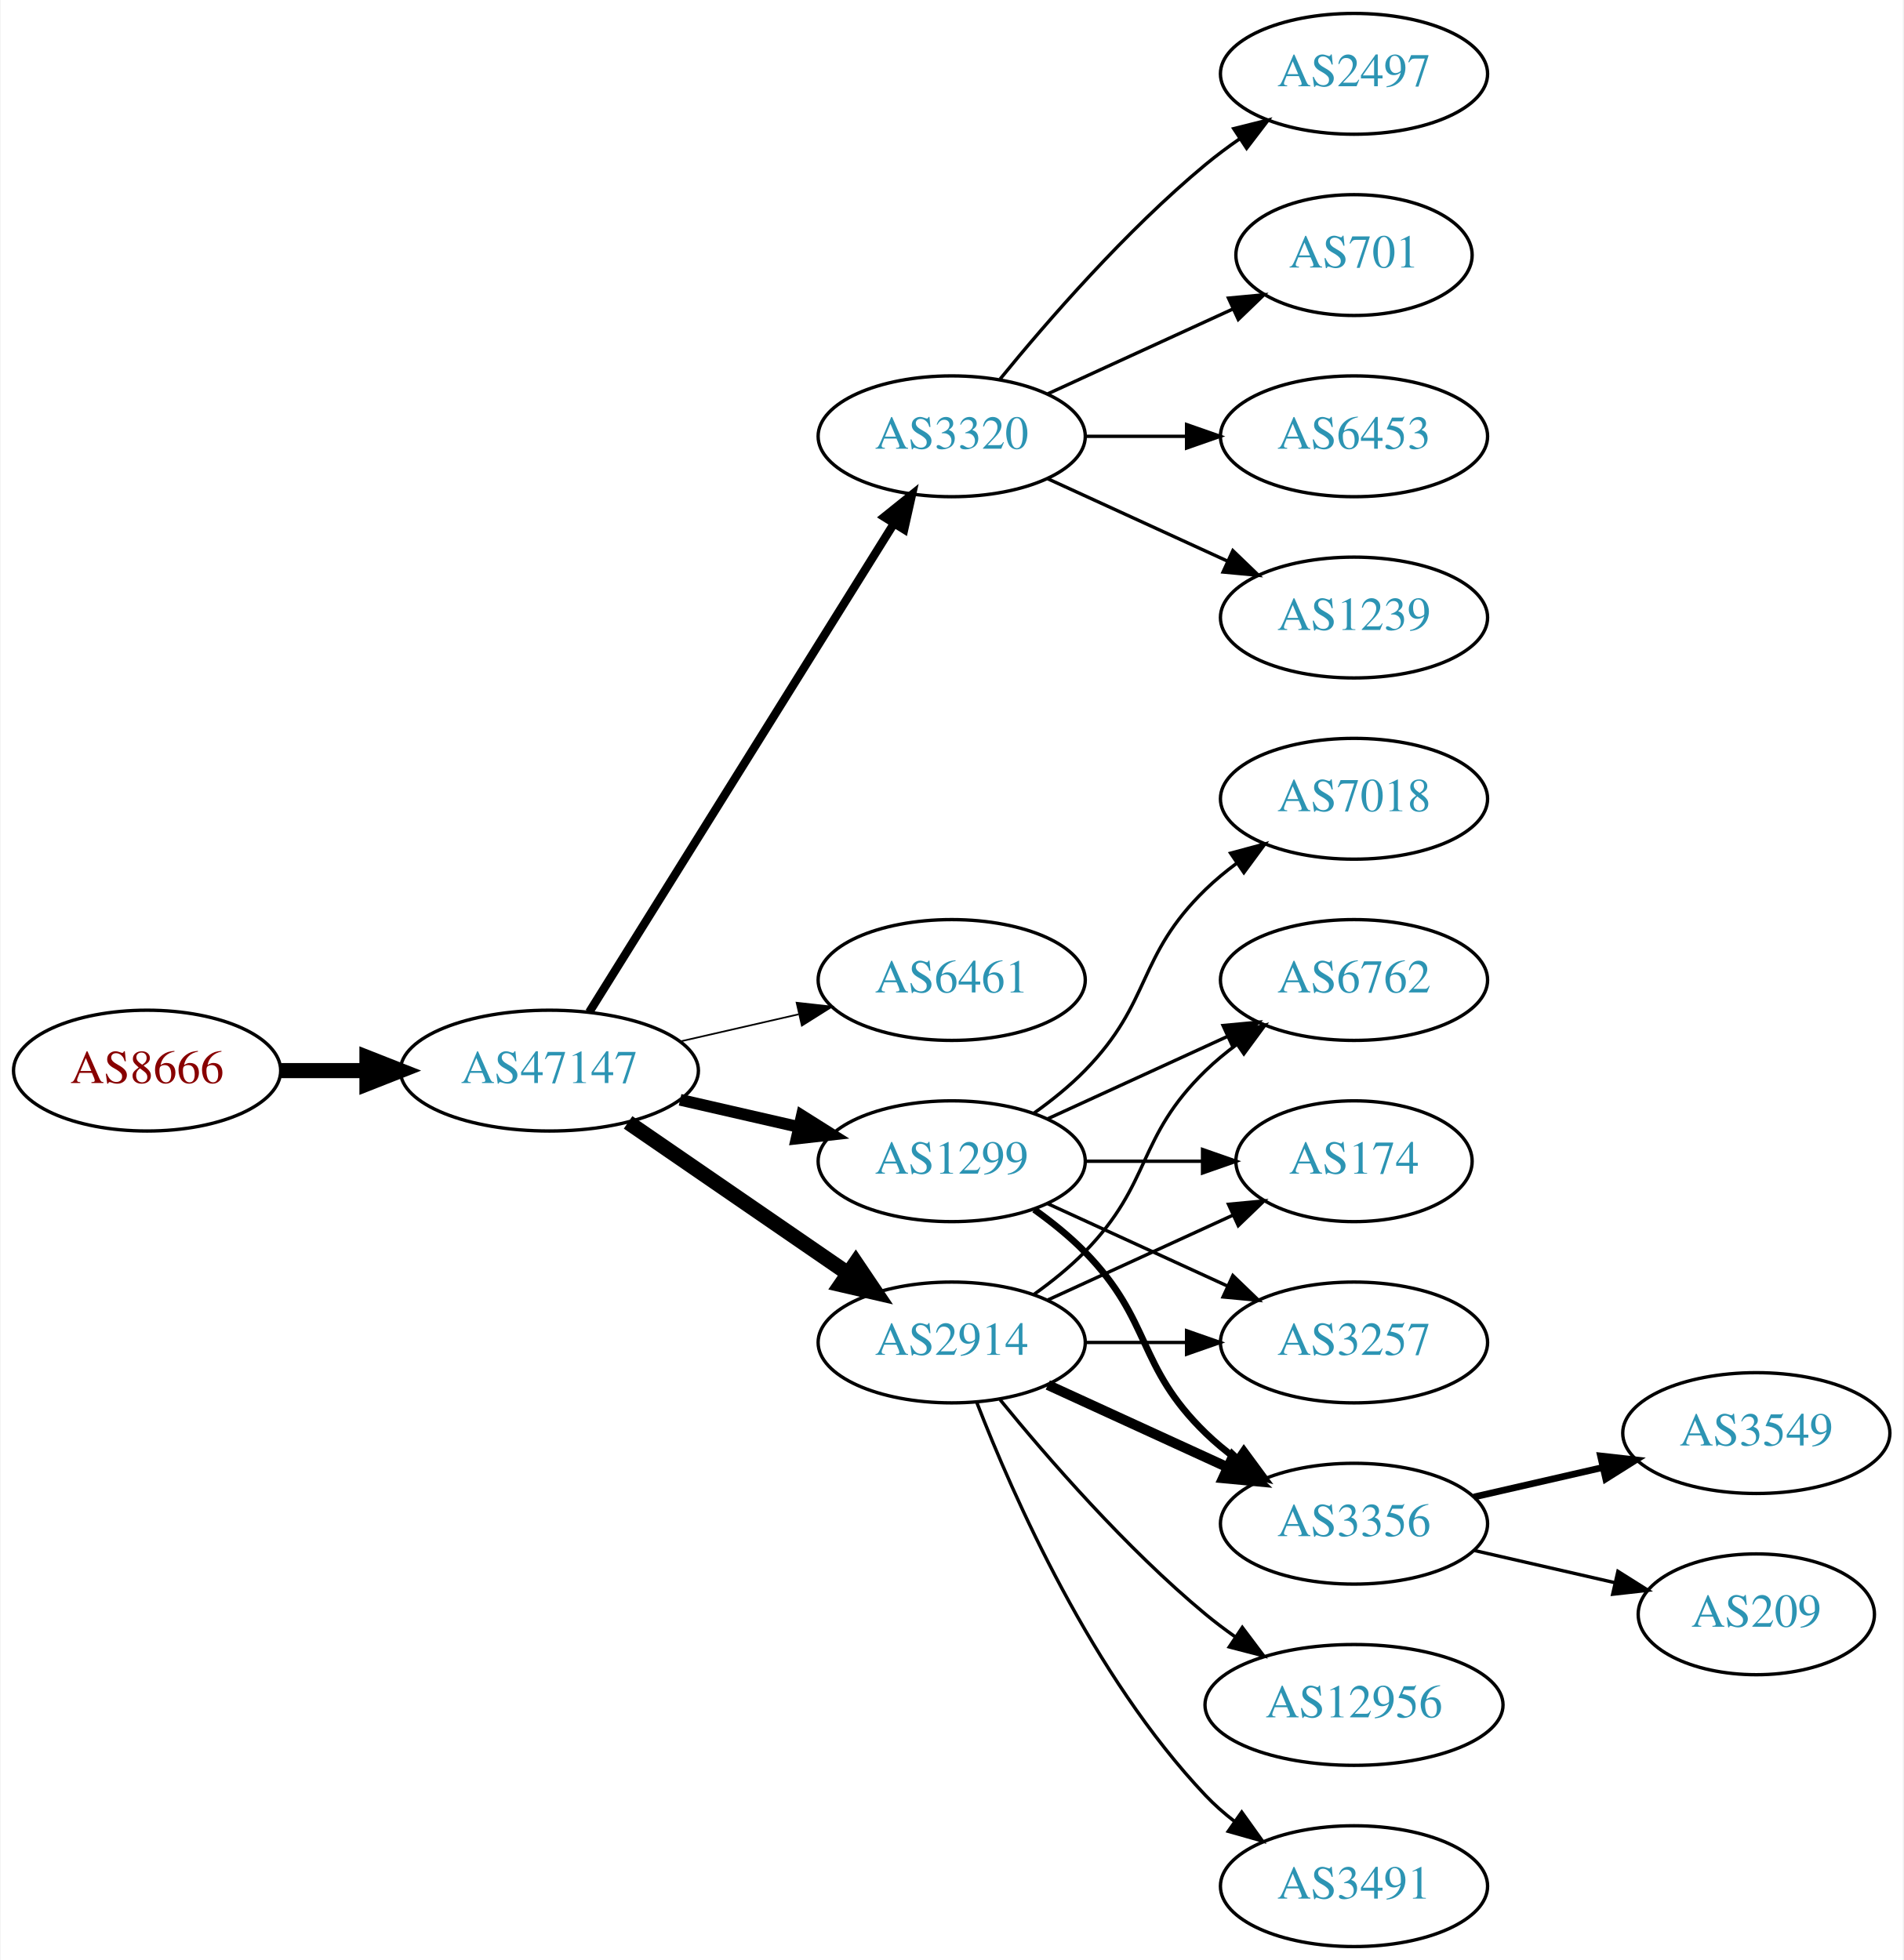
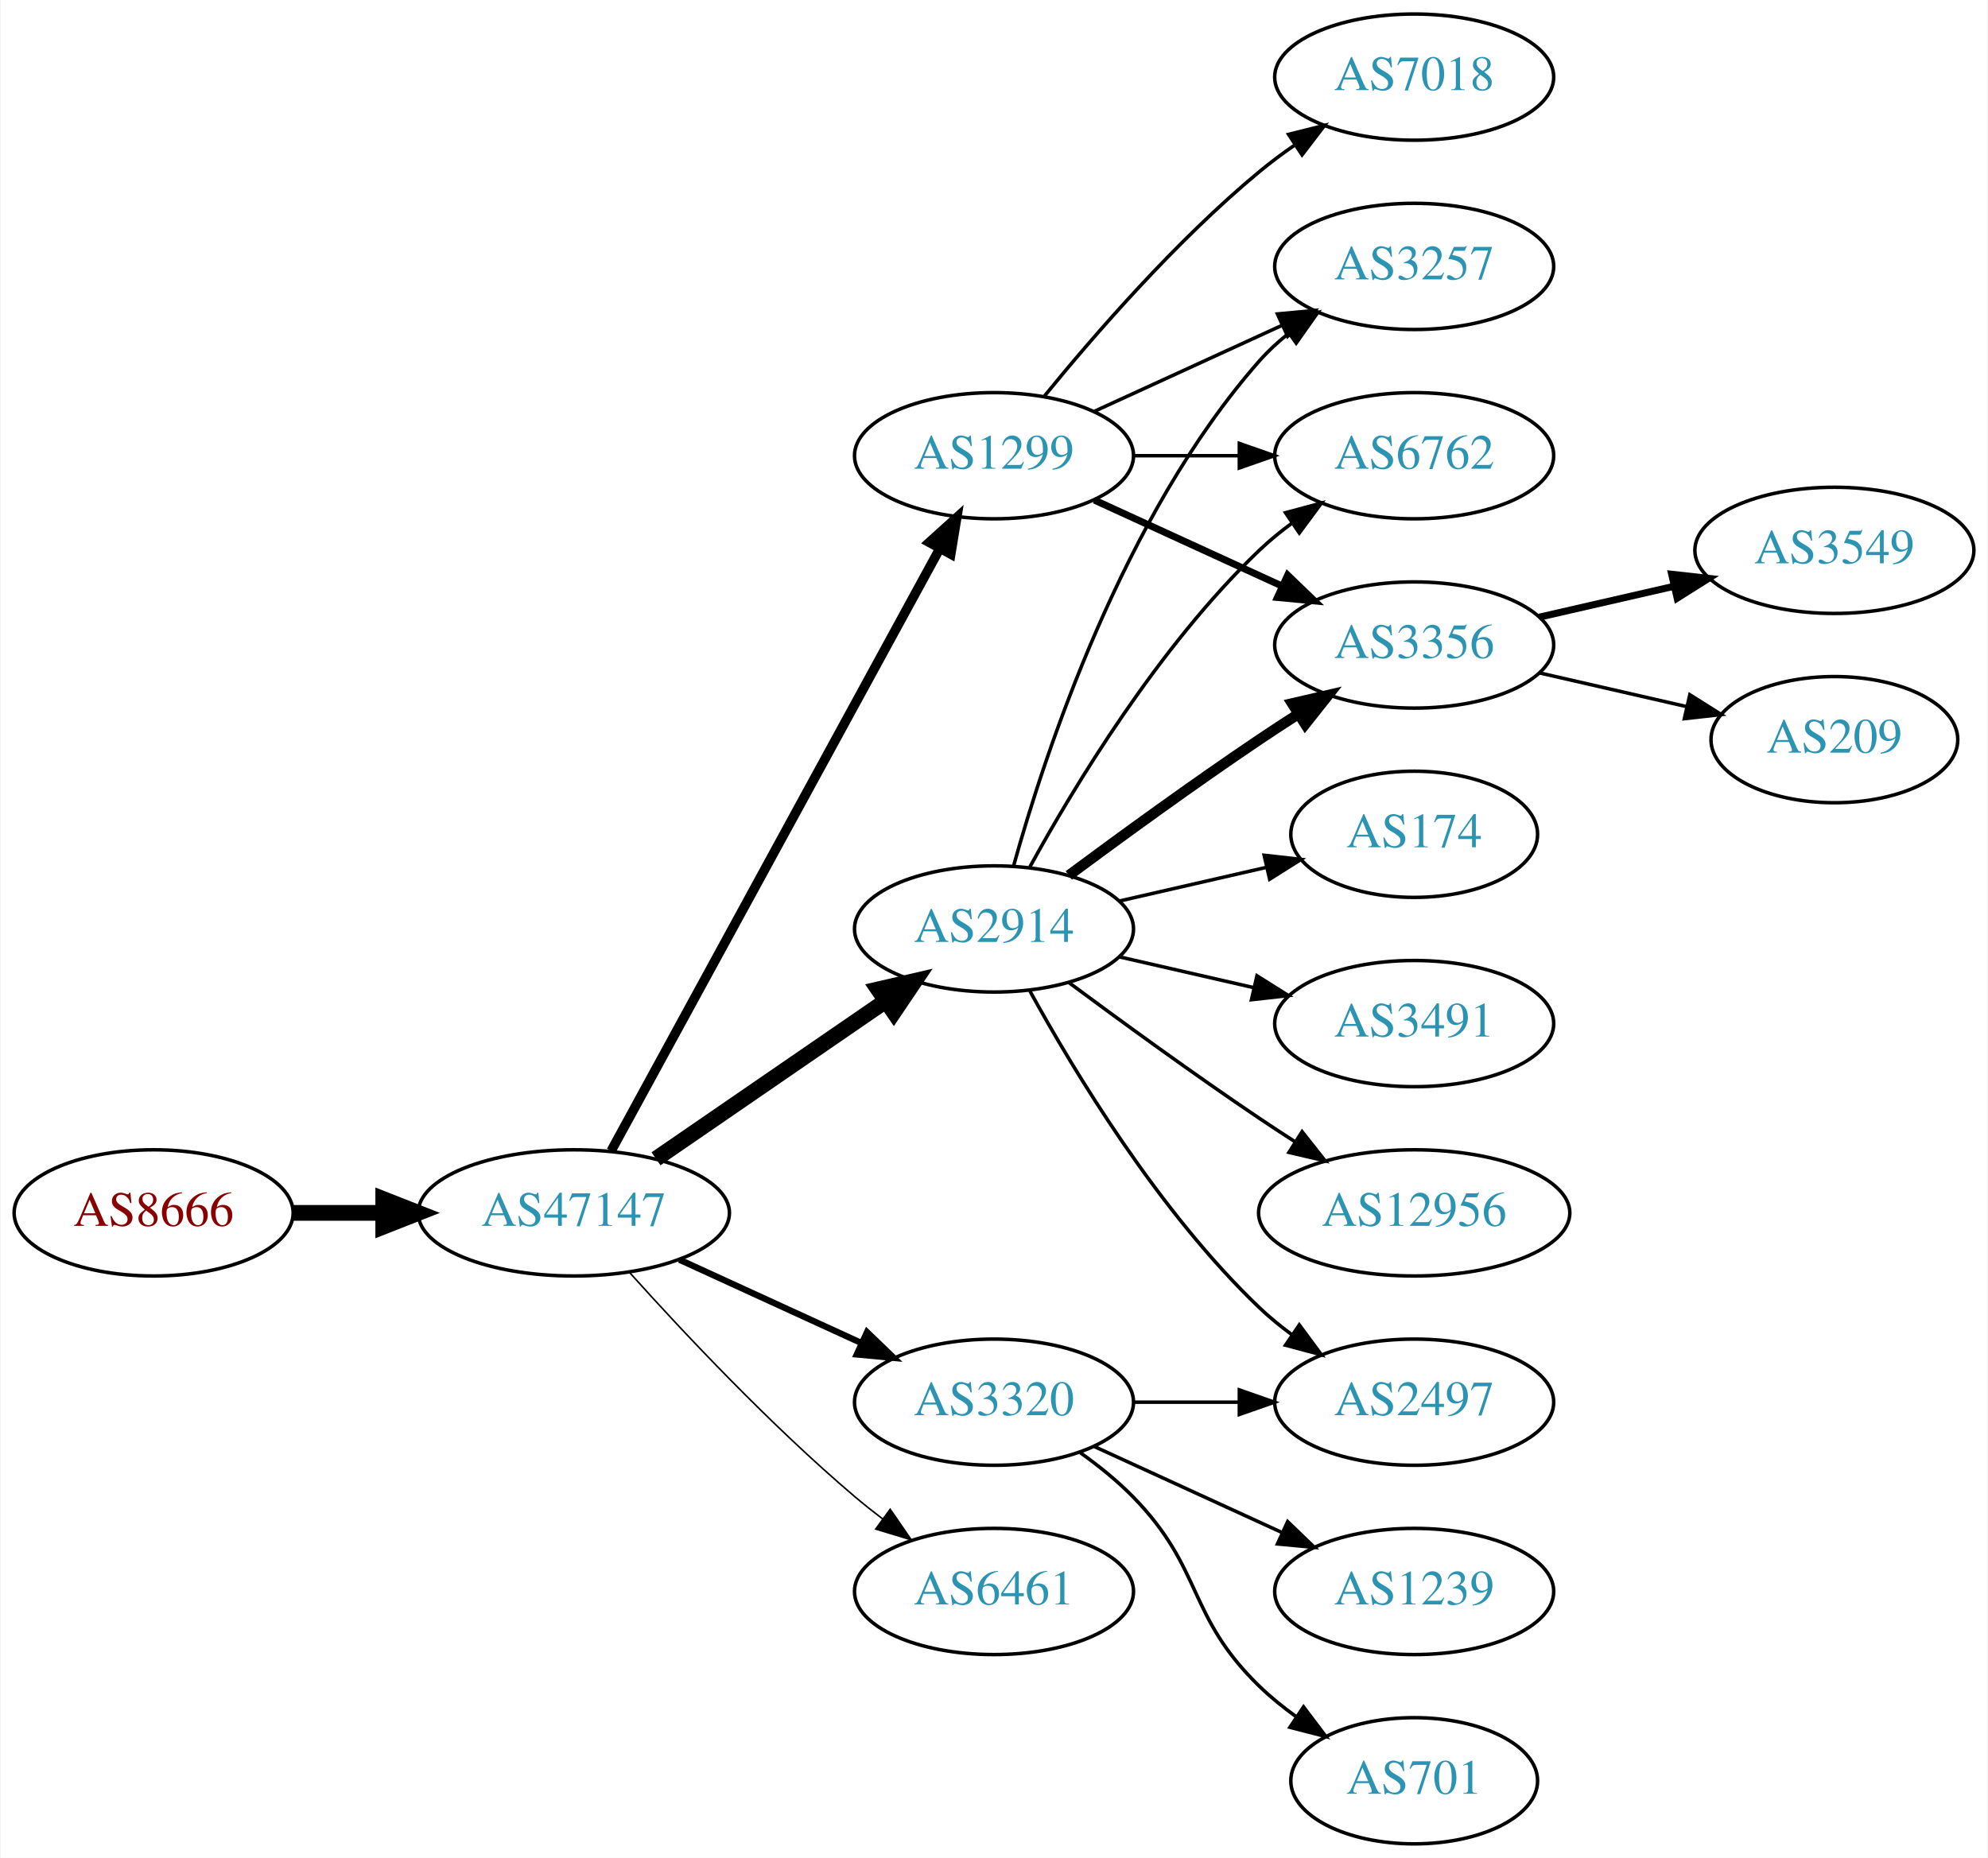
- <svg xmlns="http://www.w3.org/2000/svg" xmlns:xlink="http://www.w3.org/1999/xlink" width="567pt" height="584pt" viewBox="0.00 0.00 566.66 584.00">
-   <g id="graph0" class="graph" transform="scale(1 1) rotate(0) translate(4 580)">
-     <polygon fill="white" stroke="none" points="-4,4 -4,-580 562.663,-580 562.663,4 -4,4" />
+ <svg xmlns="http://www.w3.org/2000/svg" xmlns:xlink="http://www.w3.org/1999/xlink" width="567pt" height="530pt" viewBox="0.00 0.00 566.66 530.00">
+   <g id="graph0" class="graph" transform="scale(1 1) rotate(0) translate(4 526)">
+     <polygon fill="white" stroke="none" points="-4,4 -4,-526 562.663,-526 562.663,4 -4,4" />
    <g id="node1" class="node">
      <g id="a_node1">
        <a xlink:href="/asn/8666" xlink:title="AS8666 ~ FiberLink GmbH [AT]">
-           <ellipse fill="#ffffff" stroke="black" cx="39.647" cy="-261" rx="39.794" ry="18" />
-           <text text-anchor="middle" x="39.647" y="-257.3" font-family="Times,serif" font-size="14.00" fill="#880000">AS8666</text>
+           <ellipse fill="#ffffff" stroke="black" cx="39.647" cy="-180" rx="39.794" ry="18" />
+           <text text-anchor="middle" x="39.647" y="-176.3" font-family="Times,serif" font-size="14.00" fill="#880000">AS8666</text>
        </a>
      </g>
    </g>
    <g id="node2" class="node">
      <g id="a_node2">
        <a xlink:href="/asn/47147" xlink:title="AS47147 ~ ANEXIA Internetdienstleistungs GmbH [AT]">
-           <ellipse fill="#ffffff" stroke="black" cx="159.489" cy="-261" rx="44.393" ry="18" />
-           <text text-anchor="middle" x="159.489" y="-257.3" font-family="Times,serif" font-size="14.00" fill="#2c94b3">AS47147</text>
+           <ellipse fill="#ffffff" stroke="black" cx="159.489" cy="-180" rx="44.393" ry="18" />
+           <text text-anchor="middle" x="159.489" y="-176.3" font-family="Times,serif" font-size="14.00" fill="#2c94b3">AS47147</text>
        </a>
      </g>
    </g>
    <g id="edge1" class="edge">
-       <path fill="none" stroke="black" stroke-width="4.5" d="M79.559,-261C87.662,-261 96.337,-261 104.863,-261" />
-       <polygon fill="black" stroke="black" stroke-width="4.5" points="105.141,-264.938 115.141,-261 105.141,-257.063 105.141,-264.938" />
+       <path fill="none" stroke="black" stroke-width="4.5" d="M79.559,-180C87.662,-180 96.337,-180 104.863,-180" />
+       <polygon fill="black" stroke="black" stroke-width="4.5" points="105.141,-183.938 115.141,-180 105.141,-176.063 105.141,-183.938" />
    </g>
    <g id="node3" class="node">
      <g id="a_node3">
-         <a xlink:href="/asn/3320" xlink:title="AS3320 ~ DTAG [DE]">
-           <ellipse fill="#ffffff" stroke="black" cx="279.332" cy="-450" rx="39.794" ry="18" />
-           <text text-anchor="middle" x="279.332" y="-446.3" font-family="Times,serif" font-size="14.00" fill="#2c94b3">AS3320</text>
+         <a xlink:href="/asn/1299" xlink:title="AS1299 ~ Telia Carrier [EU]">
+           <ellipse fill="#ffffff" stroke="black" cx="279.332" cy="-396" rx="39.794" ry="18" />
+           <text text-anchor="middle" x="279.332" y="-392.3" font-family="Times,serif" font-size="14.00" fill="#2c94b3">AS1299</text>
        </a>
      </g>
    </g>
    <g id="edge2" class="edge">
-       <path fill="none" stroke="black" stroke-width="2.5" d="M171.364,-278.442C192.147,-311.775 237.608,-384.686 262.037,-423.866" />
-       <polygon fill="black" stroke="black" stroke-width="2.5" points="259.222,-425.966 267.483,-432.6 265.162,-422.263 259.222,-425.966" />
+       <path fill="none" stroke="black" stroke-width="2.7" d="M170.133,-197.676C190.814,-235.584 239.527,-324.873 263.906,-369.559" />
+       <polygon fill="black" stroke="black" stroke-width="2.7" points="260.858,-371.28 268.72,-378.383 267.003,-367.928 260.858,-371.28" />
    </g>
    <g id="node4" class="node">
      <g id="a_node4">
-         <a xlink:href="/asn/6461" xlink:title="AS6461 ~ Zayo Bandwidth [US]">
-           <ellipse fill="#ffffff" stroke="black" cx="279.332" cy="-288" rx="39.794" ry="18" />
-           <text text-anchor="middle" x="279.332" y="-284.3" font-family="Times,serif" font-size="14.00" fill="#2c94b3">AS6461</text>
+         <a xlink:href="/asn/2914" xlink:title="AS2914 ~ NTT America, Inc. [US]">
+           <ellipse fill="#ffffff" stroke="black" cx="279.332" cy="-261" rx="39.794" ry="18" />
+           <text text-anchor="middle" x="279.332" y="-257.3" font-family="Times,serif" font-size="14.00" fill="#2c94b3">AS2914</text>
        </a>
      </g>
    </g>
    <g id="edge3" class="edge">
-       <path fill="none" stroke="black" stroke-width="0.5" d="M198.424,-269.692C209.664,-272.267 222.077,-275.111 233.7,-277.774" />
-       <polygon fill="black" stroke="black" stroke-width="0.5" points="233.133,-281.235 243.662,-280.057 234.696,-274.412 233.133,-281.235" />
+       <path fill="none" stroke="black" stroke-width="4.5" d="M182.932,-195.426C201.513,-208.198 228.074,-226.455 248.453,-240.463" />
+       <polygon fill="black" stroke="black" stroke-width="4.5" points="246.296,-243.758 256.768,-246.178 250.757,-237.269 246.296,-243.758" />
    </g>
    <g id="node5" class="node">
      <g id="a_node5">
-         <a xlink:href="/asn/1299" xlink:title="AS1299 ~ Telia Carrier [EU]">
-           <ellipse fill="#ffffff" stroke="black" cx="279.332" cy="-234" rx="39.794" ry="18" />
-           <text text-anchor="middle" x="279.332" y="-230.3" font-family="Times,serif" font-size="14.00" fill="#2c94b3">AS1299</text>
+         <a xlink:href="/asn/3320" xlink:title="AS3320 ~ DTAG [DE]">
+           <ellipse fill="#ffffff" stroke="black" cx="279.332" cy="-126" rx="39.794" ry="18" />
+           <text text-anchor="middle" x="279.332" y="-122.3" font-family="Times,serif" font-size="14.00" fill="#2c94b3">AS3320</text>
        </a>
      </g>
    </g>
    <g id="edge4" class="edge">
-       <path fill="none" stroke="black" stroke-width="3.5" d="M198.424,-252.308C209.664,-249.733 222.077,-246.889 233.7,-244.226" />
-       <polygon fill="black" stroke="black" stroke-width="3.5" points="234.696,-247.588 243.662,-241.943 233.133,-240.765 234.696,-247.588" />
+       <path fill="none" stroke="black" stroke-width="1.8" d="M189.619,-166.652C205.23,-159.498 224.628,-150.609 241.3,-142.97" />
+       <polygon fill="black" stroke="black" stroke-width="1.8" points="243.119,-145.986 250.752,-138.638 240.203,-139.622 243.119,-145.986" />
    </g>
    <g id="node6" class="node">
      <g id="a_node6">
-         <a xlink:href="/asn/2914" xlink:title="AS2914 ~ NTT America, Inc. [US]">
-           <ellipse fill="#ffffff" stroke="black" cx="279.332" cy="-180" rx="39.794" ry="18" />
-           <text text-anchor="middle" x="279.332" y="-176.3" font-family="Times,serif" font-size="14.00" fill="#2c94b3">AS2914</text>
+         <a xlink:href="/asn/6461" xlink:title="AS6461 ~ Zayo Bandwidth [US]">
+           <ellipse fill="#ffffff" stroke="black" cx="279.332" cy="-72" rx="39.794" ry="18" />
+           <text text-anchor="middle" x="279.332" y="-68.3" font-family="Times,serif" font-size="14.00" fill="#2c94b3">AS6461</text>
        </a>
      </g>
    </g>
    <g id="edge5" class="edge">
-       <path fill="none" stroke="black" stroke-width="4.5" d="M182.932,-245.574C201.513,-232.802 228.074,-214.545 248.453,-200.537" />
-       <polygon fill="black" stroke="black" stroke-width="4.5" points="250.757,-203.731 256.768,-194.822 246.296,-197.242 250.757,-203.731" />
+       <path fill="none" stroke="black" stroke-width="0.45" d="M175.421,-162.956C190.748,-145.903 215.683,-119.35 239.685,-99 242.182,-96.883 244.843,-94.768 247.554,-92.707" />
+       <polygon fill="black" stroke="black" stroke-width="0.45" points="249.72,-95.459 255.73,-86.734 245.591,-89.806 249.72,-95.459" />
+     </g>
+     <g id="node7" class="node">
+       <g id="a_node7">
+         <a xlink:href="/asn/3257" xlink:title="AS3257 ~ GTT [DE]">
+           <ellipse fill="#ffffff" stroke="black" cx="399.174" cy="-450" rx="39.794" ry="18" />
+           <text text-anchor="middle" x="399.174" y="-446.3" font-family="Times,serif" font-size="14.00" fill="#2c94b3">AS3257</text>
+         </a>
+       </g>
+     </g>
+     <g id="edge6" class="edge">
+       <path fill="none" stroke="black" d="M307.96,-408.661C323.917,-415.973 344.188,-425.261 361.471,-433.181" />
+       <polygon fill="black" stroke="black" points="360.169,-436.435 370.718,-437.419 363.085,-430.071 360.169,-436.435" />
+     </g>
+     <g id="node8" class="node">
+       <g id="a_node8">
+         <a xlink:href="/asn/7018" xlink:title="AS7018 ~ AT&amp;T Services, Inc. [US]">
+           <ellipse fill="#ffffff" stroke="black" cx="399.174" cy="-504" rx="39.794" ry="18" />
+           <text text-anchor="middle" x="399.174" y="-500.3" font-family="Times,serif" font-size="14.00" fill="#2c94b3">AS7018</text>
+         </a>
+       </g>
+     </g>
+     <g id="edge7" class="edge">
+       <path fill="none" stroke="black" d="M293.751,-413.065C307.865,-430.375 331.28,-457.345 354.978,-477 358.194,-479.668 361.695,-482.27 365.265,-484.741" />
+       <polygon fill="black" stroke="black" points="363.343,-487.666 373.622,-490.236 367.189,-481.817 363.343,-487.666" />
+     </g>
+     <g id="node9" class="node">
+       <g id="a_node9">
+         <a xlink:href="/asn/6762" xlink:title="AS6762 ~ TELECOM ITALIA SPARKLE S.p.A. [IT]">
+           <ellipse fill="#ffffff" stroke="black" cx="399.174" cy="-396" rx="39.794" ry="18" />
+           <text text-anchor="middle" x="399.174" y="-392.3" font-family="Times,serif" font-size="14.00" fill="#2c94b3">AS6762</text>
+         </a>
+       </g>
+     </g>
+     <g id="edge8" class="edge">
+       <path fill="none" stroke="black" d="M319.244,-396C328.798,-396 339.147,-396 349.11,-396" />
+       <polygon fill="black" stroke="black" points="349.302,-399.5 359.302,-396 349.302,-392.5 349.302,-399.5" />
+     </g>
+     <g id="node10" class="node">
+       <g id="a_node10">
+         <a xlink:href="/asn/3356" xlink:title="AS3356 ~ Level 3 Parent, LLC [US]">
+           <ellipse fill="#ffffff" stroke="black" cx="399.174" cy="-342" rx="39.794" ry="18" />
+           <text text-anchor="middle" x="399.174" y="-338.3" font-family="Times,serif" font-size="14.00" fill="#2c94b3">AS3356</text>
+         </a>
+       </g>
+     </g>
+     <g id="edge9" class="edge">
+       <path fill="none" stroke="black" stroke-width="2" d="M307.96,-383.339C323.917,-376.027 344.188,-366.739 361.471,-358.819" />
+       <polygon fill="black" stroke="black" stroke-width="2" points="363.085,-361.929 370.718,-354.581 360.169,-355.565 363.085,-361.929" />
+     </g>
+     <g id="edge12" class="edge">
+       <path fill="none" stroke="black" d="M284.904,-278.946C293.81,-310.995 316.094,-378.842 354.978,-423 357.462,-425.821 360.312,-428.449 363.337,-430.871" />
+       <polygon fill="black" stroke="black" points="361.455,-433.828 371.627,-436.791 365.523,-428.131 361.455,-433.828" />
+     </g>
+     <g id="edge14" class="edge">
+       <path fill="none" stroke="black" d="M289.573,-278.713C302.118,-301.561 326.295,-341.611 354.978,-369 357.846,-371.739 361.035,-374.347 364.344,-376.785" />
+       <polygon fill="black" stroke="black" points="362.468,-379.742 372.704,-382.477 366.407,-373.956 362.468,-379.742" />
+     </g>
+     <g id="edge11" class="edge">
+       <path fill="none" stroke="black" stroke-width="3" d="M300.662,-276.277C315.524,-287.304 336.269,-302.407 354.978,-315 358.527,-317.389 362.277,-319.839 366.026,-322.242" />
+       <polygon fill="black" stroke="black" stroke-width="3" points="364.352,-325.325 374.674,-327.712 368.094,-319.409 364.352,-325.325" />
+     </g>
+     <g id="node11" class="node">
+       <g id="a_node11">
+         <a xlink:href="/asn/174" xlink:title="AS174 ~ Cogent Communications [US]">
+           <ellipse fill="#ffffff" stroke="black" cx="399.174" cy="-288" rx="35.194" ry="18" />
+           <text text-anchor="middle" x="399.174" y="-284.3" font-family="Times,serif" font-size="14.00" fill="#2c94b3">AS174</text>
+         </a>
+       </g>
+     </g>
+     <g id="edge10" class="edge">
+       <path fill="none" stroke="black" d="M315.051,-268.955C328.143,-271.955 343.166,-275.396 356.806,-278.522" />
+       <polygon fill="black" stroke="black" points="356.384,-282.016 366.914,-280.838 357.948,-275.193 356.384,-282.016" />
+     </g>
+     <g id="node12" class="node">
+       <g id="a_node12">
+         <a xlink:href="/asn/2497" xlink:title="AS2497 ~ Internet Initiative Japan Inc. [JP]">
+           <ellipse fill="#ffffff" stroke="black" cx="399.174" cy="-126" rx="39.794" ry="18" />
+           <text text-anchor="middle" x="399.174" y="-122.3" font-family="Times,serif" font-size="14.00" fill="#2c94b3">AS2497</text>
+         </a>
+       </g>
+     </g>
+     <g id="edge13" class="edge">
+       <path fill="none" stroke="black" d="M289.573,-243.287C302.118,-220.439 326.295,-180.389 354.978,-153 357.846,-150.261 361.035,-147.653 364.344,-145.215" />
+       <polygon fill="black" stroke="black" points="366.407,-148.044 372.704,-139.523 362.468,-142.258 366.407,-148.044" />
+     </g>
+     <g id="node13" class="node">
+       <g id="a_node13">
+         <a xlink:href="/asn/3491" xlink:title="AS3491 ~ PCCW Global, Inc. [US]">
+           <ellipse fill="#ffffff" stroke="black" cx="399.174" cy="-234" rx="39.794" ry="18" />
+           <text text-anchor="middle" x="399.174" y="-230.3" font-family="Times,serif" font-size="14.00" fill="#2c94b3">AS3491</text>
+         </a>
+       </g>
+     </g>
+     <g id="edge15" class="edge">
+       <path fill="none" stroke="black" d="M315.051,-253.045C327.051,-250.296 340.672,-247.175 353.364,-244.267" />
+       <polygon fill="black" stroke="black" points="354.33,-247.636 363.296,-241.991 352.767,-240.813 354.33,-247.636" />
+     </g>
+     <g id="node14" class="node">
+       <g id="a_node14">
+         <a xlink:href="/asn/12956" xlink:title="AS12956 ~ TELXIUS [ES]">
+           <ellipse fill="#ffffff" stroke="black" cx="399.174" cy="-180" rx="44.393" ry="18" />
+           <text text-anchor="middle" x="399.174" y="-176.3" font-family="Times,serif" font-size="14.00" fill="#2c94b3">AS12956</text>
+         </a>
+       </g>
+     </g>
+     <g id="edge16" class="edge">
+       <path fill="none" stroke="black" d="M300.662,-245.723C315.524,-234.696 336.269,-219.593 354.978,-207 358.268,-204.785 361.731,-202.518 365.205,-200.285" />
+       <polygon fill="black" stroke="black" points="367.202,-203.163 373.772,-194.852 363.453,-197.252 367.202,-203.163" />
+     </g>
+     <g id="edge18" class="edge">
+       <path fill="none" stroke="black" d="M319.244,-126C328.798,-126 339.147,-126 349.11,-126" />
+       <polygon fill="black" stroke="black" points="349.302,-129.5 359.302,-126 349.302,-122.5 349.302,-129.5" />
+     </g>
+     <g id="node15" class="node">
+       <g id="a_node15">
+         <a xlink:href="/asn/1239" xlink:title="AS1239 ~ Sprint [US]">
+           <ellipse fill="#ffffff" stroke="black" cx="399.174" cy="-72" rx="39.794" ry="18" />
+           <text text-anchor="middle" x="399.174" y="-68.3" font-family="Times,serif" font-size="14.00" fill="#2c94b3">AS1239</text>
+         </a>
+       </g>
+     </g>
+     <g id="edge17" class="edge">
+       <path fill="none" stroke="black" d="M307.96,-113.339C323.917,-106.027 344.188,-96.739 361.471,-88.819" />
+       <polygon fill="black" stroke="black" points="363.085,-91.929 370.718,-84.581 360.169,-85.565 363.085,-91.929" />
    </g>
    <g id="node16" class="node">
      <g id="a_node16">
        <a xlink:href="/asn/701" xlink:title="AS701 ~ UUNET [US]">
-           <ellipse fill="#ffffff" stroke="black" cx="399.174" cy="-504" rx="35.194" ry="18" />
-           <text text-anchor="middle" x="399.174" y="-500.3" font-family="Times,serif" font-size="14.00" fill="#2c94b3">AS701</text>
+           <ellipse fill="#ffffff" stroke="black" cx="399.174" cy="-18" rx="35.194" ry="18" />
+           <text text-anchor="middle" x="399.174" y="-14.3" font-family="Times,serif" font-size="14.00" fill="#2c94b3">AS701</text>
        </a>
      </g>
    </g>
    <g id="edge19" class="edge">
-       <path fill="none" stroke="black" d="M307.96,-462.661C324.377,-470.183 345.358,-479.798 362.955,-487.861" />
-       <polygon fill="black" stroke="black" points="361.783,-491.174 372.332,-492.158 364.7,-484.811 361.783,-491.174" />
+       <path fill="none" stroke="black" d="M303.926,-111.611C309.182,-107.852 314.513,-103.563 318.978,-99 339.151,-78.383 334.285,-65.094 354.978,-45 358.206,-41.866 361.857,-38.911 365.635,-36.188" />
+       <polygon fill="black" stroke="black" points="367.614,-39.075 373.995,-30.617 363.732,-33.25 367.614,-39.075" />
    </g>
    <g id="node17" class="node">
      <g id="a_node17">
-         <a xlink:href="/asn/6453" xlink:title="AS6453 ~ TATA COMMUNICATIONS (AMERICA) INC [US]">
-           <ellipse fill="#ffffff" stroke="black" cx="399.174" cy="-450" rx="39.794" ry="18" />
-           <text text-anchor="middle" x="399.174" y="-446.3" font-family="Times,serif" font-size="14.00" fill="#2c94b3">AS6453</text>
+         <a xlink:href="/asn/3549" xlink:title="AS3549 ~ Level 3 Parent, LLC [US]">
+           <ellipse fill="#ffffff" stroke="black" cx="519.017" cy="-369" rx="39.794" ry="18" />
+           <text text-anchor="middle" x="519.017" y="-365.3" font-family="Times,serif" font-size="14.00" fill="#2c94b3">AS3549</text>
        </a>
      </g>
    </g>
    <g id="edge20" class="edge">
-       <path fill="none" stroke="black" d="M319.244,-450C328.798,-450 339.147,-450 349.11,-450" />
-       <polygon fill="black" stroke="black" points="349.302,-453.5 359.302,-450 349.302,-446.5 349.302,-453.5" />
+       <path fill="none" stroke="black" stroke-width="2" d="M434.893,-349.955C446.893,-352.704 460.514,-355.825 473.207,-358.733" />
+       <polygon fill="black" stroke="black" stroke-width="2" points="472.609,-362.187 483.138,-361.009 474.173,-355.364 472.609,-362.187" />
    </g>
    <g id="node18" class="node">
      <g id="a_node18">
-         <a xlink:href="/asn/1239" xlink:title="AS1239 ~ Sprint [US]">
-           <ellipse fill="#ffffff" stroke="black" cx="399.174" cy="-396" rx="39.794" ry="18" />
-           <text text-anchor="middle" x="399.174" y="-392.3" font-family="Times,serif" font-size="14.00" fill="#2c94b3">AS1239</text>
+         <a xlink:href="/asn/209" xlink:title="AS209 ~ CenturyLink Communications, LLC [US]">
+           <ellipse fill="#ffffff" stroke="black" cx="519.017" cy="-315" rx="35.194" ry="18" />
+           <text text-anchor="middle" x="519.017" y="-311.3" font-family="Times,serif" font-size="14.00" fill="#2c94b3">AS209</text>
        </a>
      </g>
    </g>
    <g id="edge21" class="edge">
-       <path fill="none" stroke="black" d="M307.96,-437.339C323.917,-430.027 344.188,-420.739 361.471,-412.819" />
-       <polygon fill="black" stroke="black" points="363.085,-415.929 370.718,-408.581 360.169,-409.565 363.085,-415.929" />
-     </g>
-     <g id="node19" class="node">
-       <g id="a_node19">
-         <a xlink:href="/asn/2497" xlink:title="AS2497 ~ Internet Initiative Japan Inc. [JP]">
-           <ellipse fill="#ffffff" stroke="black" cx="399.174" cy="-558" rx="39.794" ry="18" />
-           <text text-anchor="middle" x="399.174" y="-554.3" font-family="Times,serif" font-size="14.00" fill="#2c94b3">AS2497</text>
-         </a>
-       </g>
-     </g>
-     <g id="edge22" class="edge">
-       <path fill="none" stroke="black" d="M293.751,-467.065C307.865,-484.375 331.28,-511.345 354.978,-531 358.194,-533.668 361.695,-536.27 365.265,-538.741" />
-       <polygon fill="black" stroke="black" points="363.343,-541.666 373.622,-544.236 367.189,-535.817 363.343,-541.666" />
-     </g>
-     <g id="node7" class="node">
-       <g id="a_node7">
-         <a xlink:href="/asn/3356" xlink:title="AS3356 ~ Level 3 Parent, LLC [US]">
-           <ellipse fill="#ffffff" stroke="black" cx="399.174" cy="-126" rx="39.794" ry="18" />
-           <text text-anchor="middle" x="399.174" y="-122.3" font-family="Times,serif" font-size="14.00" fill="#2c94b3">AS3356</text>
-         </a>
-       </g>
-     </g>
-     <g id="edge6" class="edge">
-       <path fill="none" stroke="black" stroke-width="2" d="M303.926,-219.611C309.182,-215.852 314.513,-211.563 318.978,-207 339.151,-186.383 334.285,-173.094 354.978,-153 357.823,-150.237 360.997,-147.614 364.297,-145.166" />
-       <polygon fill="black" stroke="black" stroke-width="2" points="366.363,-147.994 372.645,-139.462 362.414,-142.214 366.363,-147.994" />
-     </g>
-     <g id="node8" class="node">
-       <g id="a_node8">
-         <a xlink:href="/asn/6762" xlink:title="AS6762 ~ TELECOM ITALIA SPARKLE S.p.A. [IT]">
-           <ellipse fill="#ffffff" stroke="black" cx="399.174" cy="-288" rx="39.794" ry="18" />
-           <text text-anchor="middle" x="399.174" y="-284.3" font-family="Times,serif" font-size="14.00" fill="#2c94b3">AS6762</text>
-         </a>
-       </g>
-     </g>
-     <g id="edge7" class="edge">
-       <path fill="none" stroke="black" d="M307.96,-246.661C323.917,-253.973 344.188,-263.261 361.471,-271.181" />
-       <polygon fill="black" stroke="black" points="360.169,-274.435 370.718,-275.419 363.085,-268.071 360.169,-274.435" />
-     </g>
-     <g id="node9" class="node">
-       <g id="a_node9">
-         <a xlink:href="/asn/174" xlink:title="AS174 ~ Cogent Communications [US]">
-           <ellipse fill="#ffffff" stroke="black" cx="399.174" cy="-234" rx="35.194" ry="18" />
-           <text text-anchor="middle" x="399.174" y="-230.3" font-family="Times,serif" font-size="14.00" fill="#2c94b3">AS174</text>
-         </a>
-       </g>
-     </g>
-     <g id="edge8" class="edge">
-       <path fill="none" stroke="black" d="M319.244,-234C330.331,-234 342.491,-234 353.873,-234" />
-       <polygon fill="black" stroke="black" points="354.055,-237.5 364.055,-234 354.055,-230.5 354.055,-237.5" />
-     </g>
-     <g id="node10" class="node">
-       <g id="a_node10">
-         <a xlink:href="/asn/3257" xlink:title="AS3257 ~ GTT [DE]">
-           <ellipse fill="#ffffff" stroke="black" cx="399.174" cy="-180" rx="39.794" ry="18" />
-           <text text-anchor="middle" x="399.174" y="-176.3" font-family="Times,serif" font-size="14.00" fill="#2c94b3">AS3257</text>
-         </a>
-       </g>
-     </g>
-     <g id="edge9" class="edge">
-       <path fill="none" stroke="black" d="M307.96,-221.339C323.917,-214.027 344.188,-204.739 361.471,-196.819" />
-       <polygon fill="black" stroke="black" points="363.085,-199.929 370.718,-192.581 360.169,-193.565 363.085,-199.929" />
-     </g>
-     <g id="node11" class="node">
-       <g id="a_node11">
-         <a xlink:href="/asn/7018" xlink:title="AS7018 ~ AT&amp;T Services, Inc. [US]">
-           <ellipse fill="#ffffff" stroke="black" cx="399.174" cy="-342" rx="39.794" ry="18" />
-           <text text-anchor="middle" x="399.174" y="-338.3" font-family="Times,serif" font-size="14.00" fill="#2c94b3">AS7018</text>
-         </a>
-       </g>
-     </g>
-     <g id="edge10" class="edge">
-       <path fill="none" stroke="black" d="M303.926,-248.389C309.182,-252.148 314.513,-256.437 318.978,-261 339.151,-281.617 334.285,-294.906 354.978,-315 357.823,-317.763 360.997,-320.386 364.297,-322.834" />
-       <polygon fill="black" stroke="black" points="362.414,-325.786 372.645,-328.538 366.363,-320.006 362.414,-325.786" />
-     </g>
-     <g id="edge13" class="edge">
-       <path fill="none" stroke="black" stroke-width="3" d="M307.96,-167.339C323.917,-160.027 344.188,-150.739 361.471,-142.819" />
-       <polygon fill="black" stroke="black" stroke-width="3" points="363.085,-145.929 370.718,-138.581 360.169,-139.565 363.085,-145.929" />
-     </g>
-     <g id="edge16" class="edge">
-       <path fill="none" stroke="black" d="M303.926,-194.389C309.182,-198.148 314.513,-202.437 318.978,-207 339.151,-227.617 334.285,-240.906 354.978,-261 357.823,-263.763 360.997,-266.386 364.297,-268.834" />
-       <polygon fill="black" stroke="black" points="362.414,-271.786 372.645,-274.538 366.363,-266.006 362.414,-271.786" />
-     </g>
-     <g id="edge17" class="edge">
-       <path fill="none" stroke="black" d="M307.96,-192.661C324.377,-200.183 345.358,-209.798 362.955,-217.861" />
-       <polygon fill="black" stroke="black" points="361.783,-221.174 372.332,-222.158 364.7,-214.811 361.783,-221.174" />
-     </g>
-     <g id="edge18" class="edge">
-       <path fill="none" stroke="black" d="M319.244,-180C328.798,-180 339.147,-180 349.11,-180" />
-       <polygon fill="black" stroke="black" points="349.302,-183.5 359.302,-180 349.302,-176.5 349.302,-183.5" />
-     </g>
-     <g id="node14" class="node">
-       <g id="a_node14">
-         <a xlink:href="/asn/3491" xlink:title="AS3491 ~ PCCW Global, Inc. [US]">
-           <ellipse fill="#ffffff" stroke="black" cx="399.174" cy="-18" rx="39.794" ry="18" />
-           <text text-anchor="middle" x="399.174" y="-14.3" font-family="Times,serif" font-size="14.00" fill="#2c94b3">AS3491</text>
-         </a>
-       </g>
-     </g>
-     <g id="edge14" class="edge">
-       <path fill="none" stroke="black" d="M286.855,-162.006C297.605,-134.272 321.262,-80.571 354.978,-45 357.564,-42.272 360.481,-39.706 363.55,-37.323" />
-       <polygon fill="black" stroke="black" points="365.728,-40.069 371.898,-31.457 361.704,-34.342 365.728,-40.069" />
-     </g>
-     <g id="node15" class="node">
-       <g id="a_node15">
-         <a xlink:href="/asn/12956" xlink:title="AS12956 ~ TELXIUS [ES]">
-           <ellipse fill="#ffffff" stroke="black" cx="399.174" cy="-72" rx="44.393" ry="18" />
-           <text text-anchor="middle" x="399.174" y="-68.3" font-family="Times,serif" font-size="14.00" fill="#2c94b3">AS12956</text>
-         </a>
-       </g>
-     </g>
-     <g id="edge15" class="edge">
-       <path fill="none" stroke="black" d="M293.751,-162.935C307.865,-145.625 331.28,-118.655 354.978,-99 357.716,-96.729 360.659,-94.506 363.677,-92.37" />
-       <polygon fill="black" stroke="black" points="365.903,-95.092 372.266,-86.621 362.009,-89.275 365.903,-95.092" />
-     </g>
-     <g id="node12" class="node">
-       <g id="a_node12">
-         <a xlink:href="/asn/3549" xlink:title="AS3549 ~ Level 3 Parent, LLC [US]">
-           <ellipse fill="#ffffff" stroke="black" cx="519.017" cy="-153" rx="39.794" ry="18" />
-           <text text-anchor="middle" x="519.017" y="-149.3" font-family="Times,serif" font-size="14.00" fill="#2c94b3">AS3549</text>
-         </a>
-       </g>
-     </g>
-     <g id="edge11" class="edge">
-       <path fill="none" stroke="black" stroke-width="2" d="M434.893,-133.955C446.893,-136.704 460.514,-139.825 473.207,-142.733" />
-       <polygon fill="black" stroke="black" stroke-width="2" points="472.609,-146.187 483.138,-145.009 474.173,-139.364 472.609,-146.187" />
-     </g>
-     <g id="node13" class="node">
-       <g id="a_node13">
-         <a xlink:href="/asn/209" xlink:title="AS209 ~ CenturyLink Communications, LLC [US]">
-           <ellipse fill="#ffffff" stroke="black" cx="519.017" cy="-99" rx="35.194" ry="18" />
-           <text text-anchor="middle" x="519.017" y="-95.3" font-family="Times,serif" font-size="14.00" fill="#2c94b3">AS209</text>
-         </a>
-       </g>
-     </g>
-     <g id="edge12" class="edge">
-       <path fill="none" stroke="black" d="M434.893,-118.045C447.986,-115.045 463.008,-111.604 476.649,-108.478" />
-       <polygon fill="black" stroke="black" points="477.79,-111.807 486.756,-106.162 476.227,-104.984 477.79,-111.807" />
+       <path fill="none" stroke="black" d="M434.893,-334.045C447.986,-331.045 463.008,-327.604 476.649,-324.478" />
+       <polygon fill="black" stroke="black" points="477.79,-327.807 486.756,-322.162 476.227,-320.984 477.79,-327.807" />
    </g>
  </g>
</svg>
